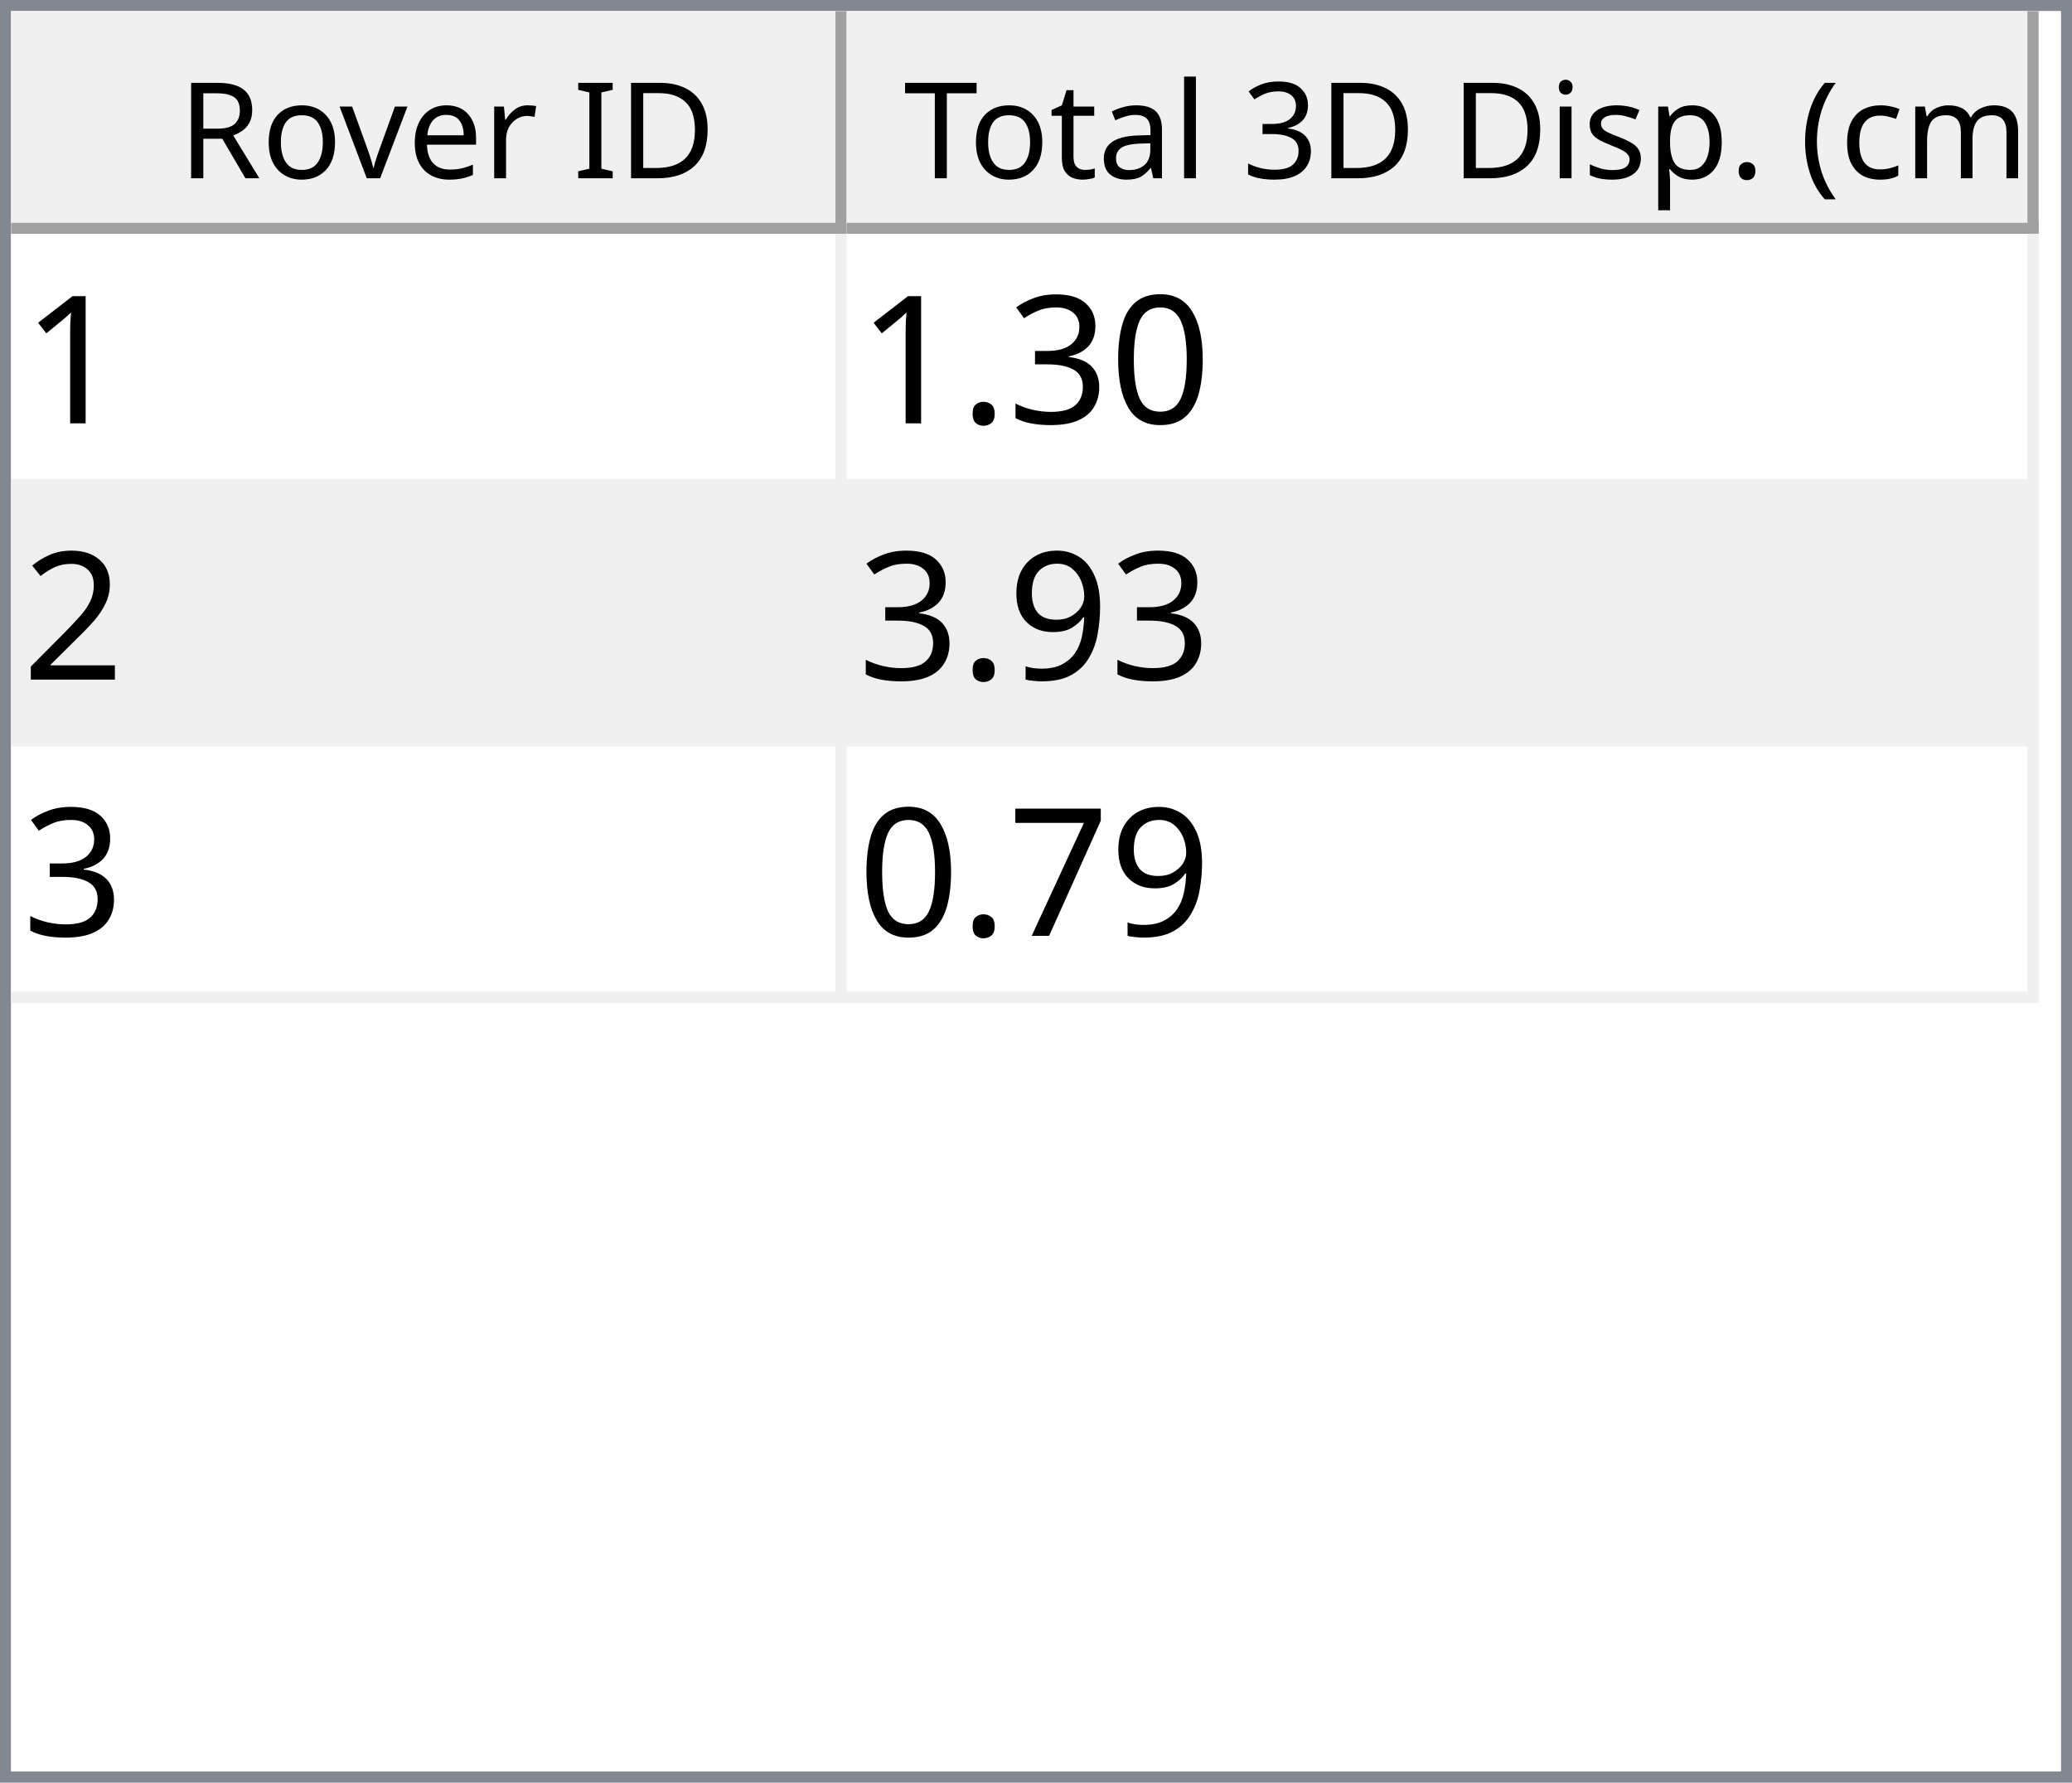
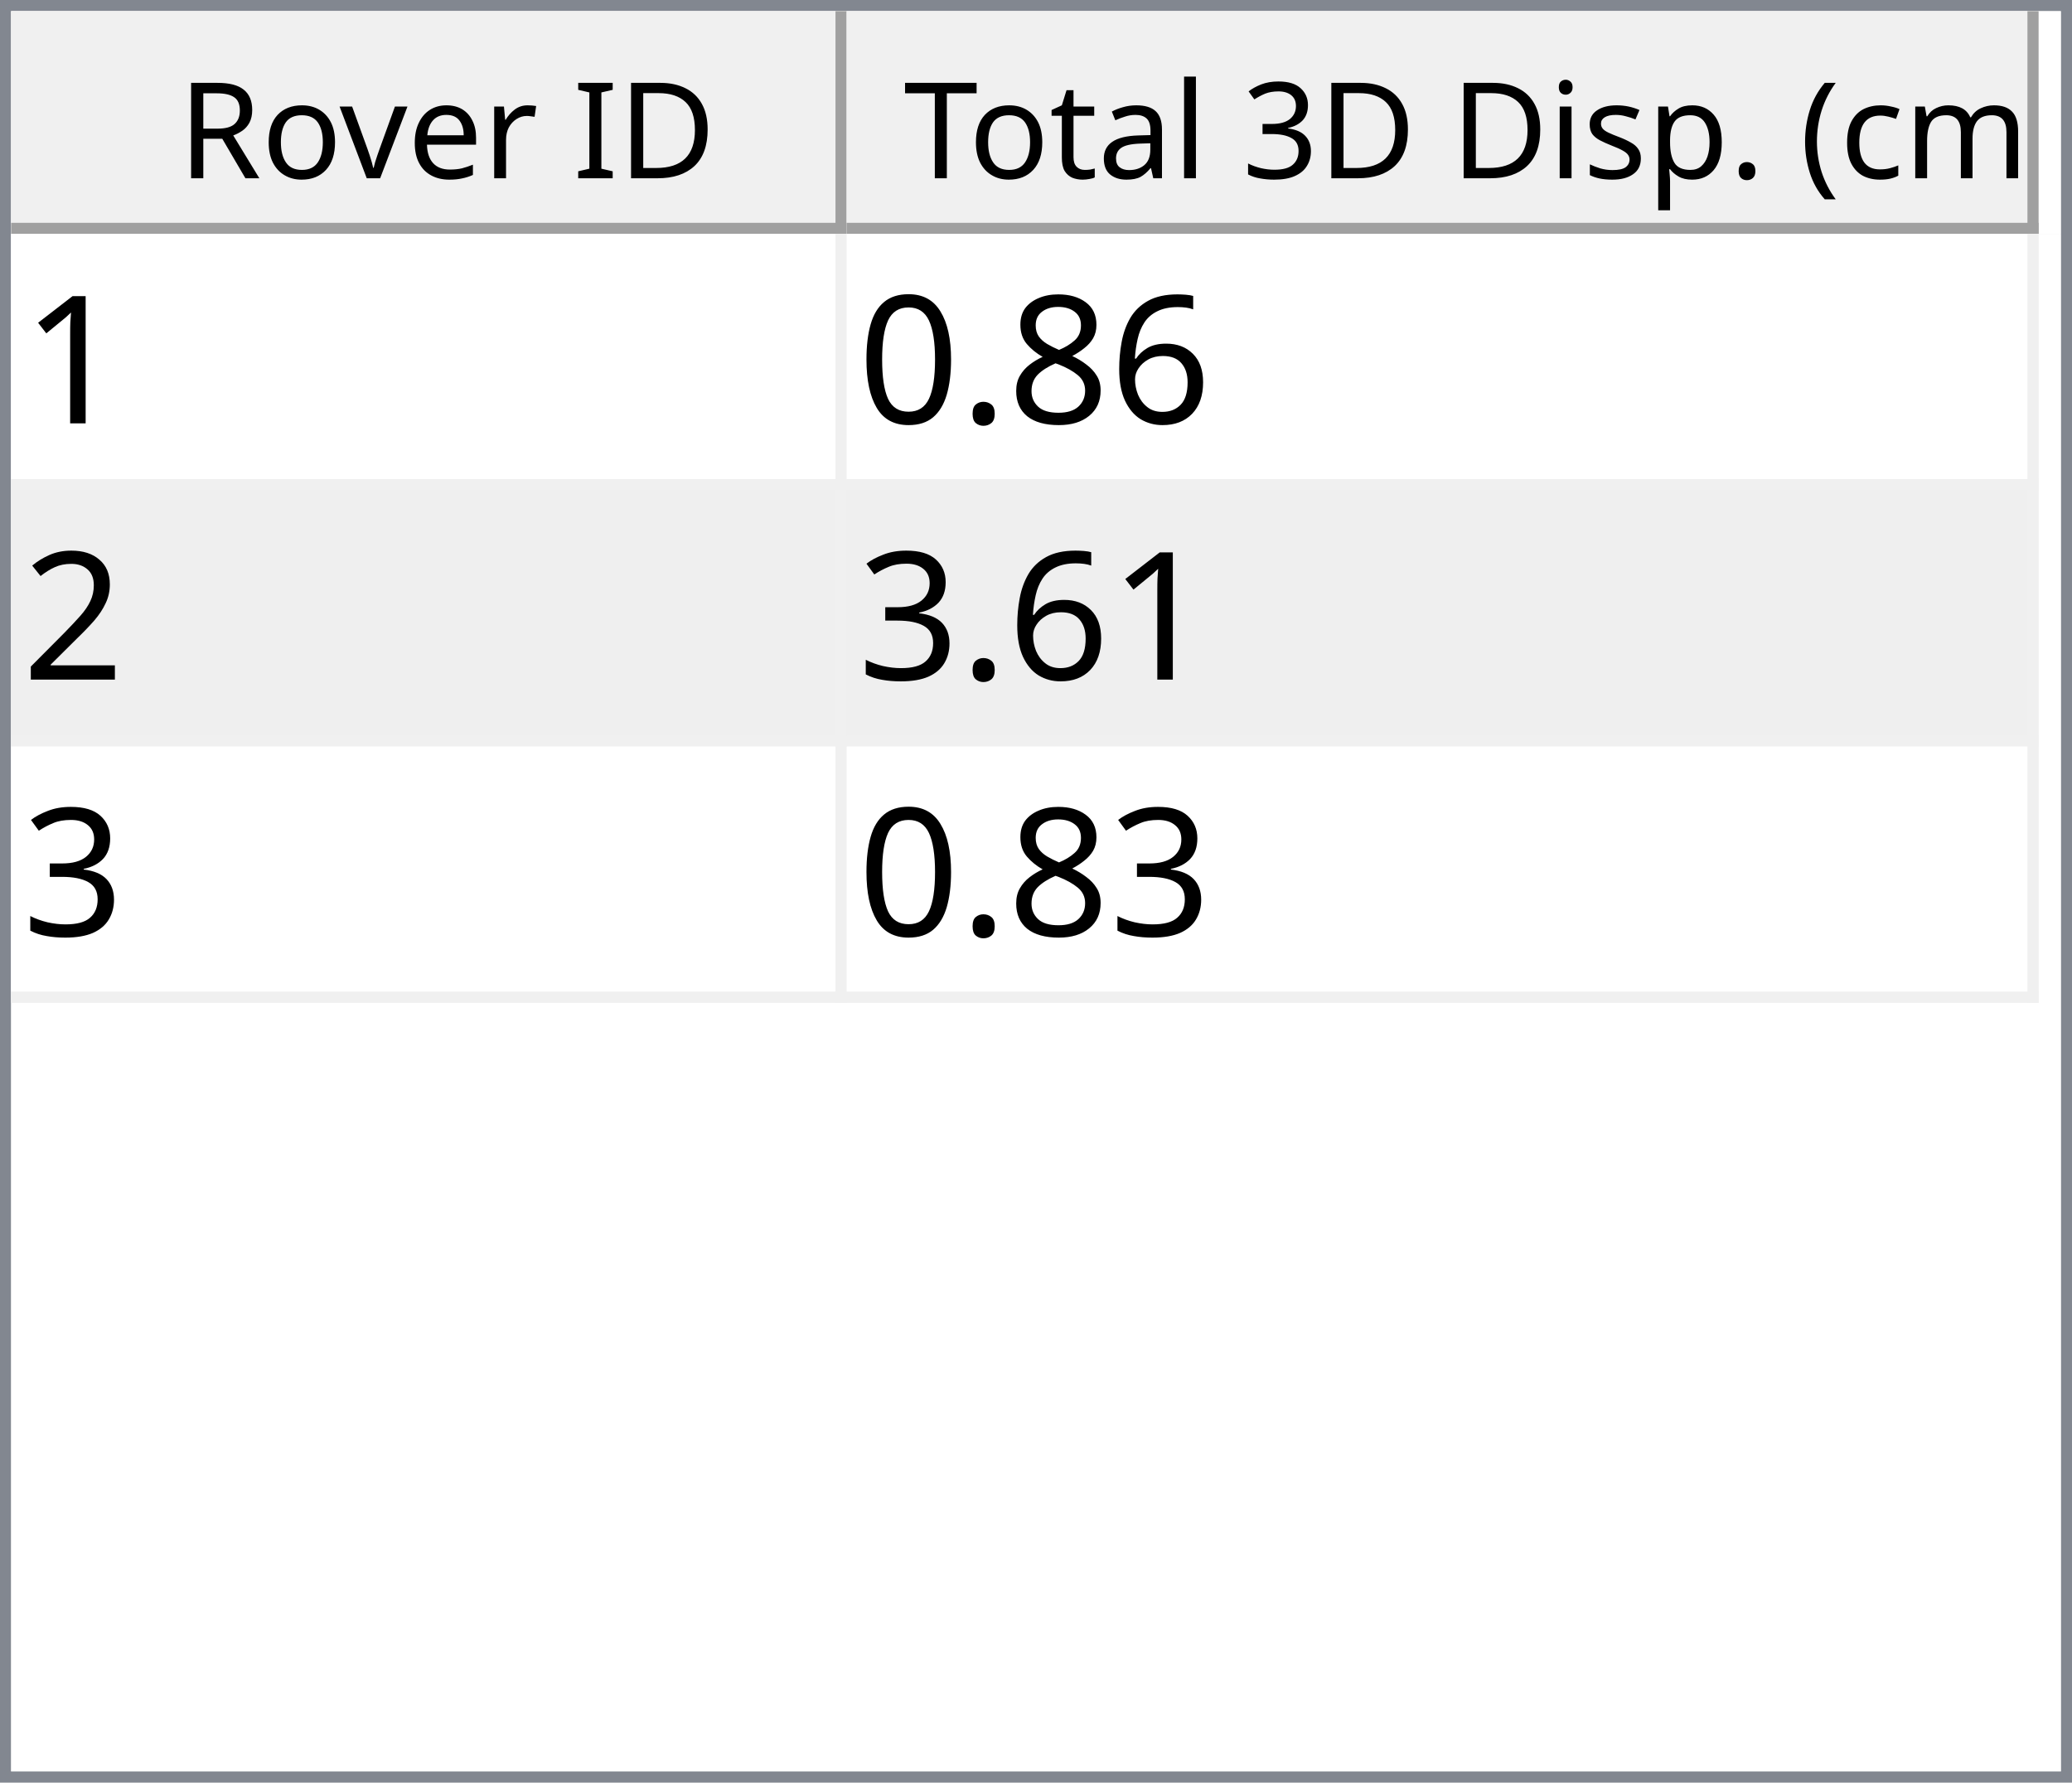
<svg xmlns="http://www.w3.org/2000/svg" style="fill-opacity:1; color-rendering:auto; color-interpolation:auto; text-rendering:auto; stroke:black; stroke-linecap:square; stroke-miterlimit:10; shape-rendering:auto; stroke-opacity:1; fill:black; stroke-dasharray:none; font-weight:normal; stroke-width:1; font-family:'Dialog'; font-style:normal; stroke-linejoin:miter; font-size:12px; stroke-dashoffset:0; image-rendering:auto;" width="186" height="160">
  <defs id="genericDefs" />
  <g>
    <defs id="defs1">
      <clipPath clipPathUnits="userSpaceOnUse" id="clipPath1">
        <path d="M0 0 L186 0 L186 160 L0 160 L0 0 Z" />
      </clipPath>
      <clipPath clipPathUnits="userSpaceOnUse" id="clipPath2">
        <path d="M0 0 L0 160 L186 160 L186 0 Z" />
      </clipPath>
      <clipPath clipPathUnits="userSpaceOnUse" id="clipPath3">
        <path d="M0 0 L0 20 L184 20 L184 0 Z" />
      </clipPath>
      <clipPath clipPathUnits="userSpaceOnUse" id="clipPath4">
        <path d="M0 0 L0 20 L75 20 L75 0 Z" />
      </clipPath>
      <clipPath clipPathUnits="userSpaceOnUse" id="clipPath5">
        <path d="M1 1 L1 19 L74 19 L74 1 Z" />
      </clipPath>
      <clipPath clipPathUnits="userSpaceOnUse" id="clipPath6">
        <path d="M0 0 L0 18 L73 18 L73 0 Z" />
      </clipPath>
      <clipPath clipPathUnits="userSpaceOnUse" id="clipPath7">
        <path d="M-0.5 -0.5 L-0.5 19.5 L74.5 19.5 L74.5 -0.5 Z" />
      </clipPath>
      <clipPath clipPathUnits="userSpaceOnUse" id="clipPath8">
        <path d="M0 0 L0 20 L107 20 L107 0 Z" />
      </clipPath>
      <clipPath clipPathUnits="userSpaceOnUse" id="clipPath9">
        <path d="M1 1 L1 19 L106 19 L106 1 Z" />
      </clipPath>
      <clipPath clipPathUnits="userSpaceOnUse" id="clipPath10">
        <path d="M0 0 L0 18 L105 18 L105 0 Z" />
      </clipPath>
      <clipPath clipPathUnits="userSpaceOnUse" id="clipPath11">
        <path d="M-0.5 -0.5 L-0.5 19.5 L106.5 19.5 L106.5 -0.5 Z" />
      </clipPath>
      <clipPath clipPathUnits="userSpaceOnUse" id="clipPath12">
        <path d="M0 0 L0 138 L184 138 L184 0 Z" />
      </clipPath>
      <clipPath clipPathUnits="userSpaceOnUse" id="clipPath13">
        <path d="M0 0 L0 69 L182 69 L182 0 Z" />
      </clipPath>
      <clipPath clipPathUnits="userSpaceOnUse" id="clipPath14">
        <path d="M-0.5 -0.5 L-0.5 68.5 L181.5 68.5 L181.5 -0.5 Z" />
      </clipPath>
      <clipPath clipPathUnits="userSpaceOnUse" id="clipPath15">
        <path d="M0 0 L0 22 L74 22 L74 0 Z" />
      </clipPath>
      <clipPath clipPathUnits="userSpaceOnUse" id="clipPath16">
        <path d="M0 0 L0 22 L106 22 L106 0 Z" />
      </clipPath>
      <font horiz-adv-x="64.551" id="font1">
        <font-face ascent="107.91" descent="25.098" units-per-em="100" style="font-style:normal; font-family:Segoe UI; font-weight:normal;" />
        <missing-glyph horiz-adv-x="64.551" d="M8.109 0 L8.109 68.266 L56.453 68.266 L56.453 0 L8.109 0 ZM15.328 7.234 L49.219 7.234 L49.219 61.031 L15.328 61.031 L15.328 7.234 Z" />
        <glyph unicode="D" horiz-adv-x="70.117" d="M9.188 0 L9.188 70.016 L28.516 70.016 Q65.531 70.016 65.531 35.891 Q65.531 19.672 55.25 9.836 Q44.969 0 27.734 0 L9.188 0 ZM17.391 62.594 L17.391 7.422 L27.828 7.422 Q41.609 7.422 49.273 14.797 Q56.938 22.172 56.938 35.688 Q56.938 62.594 28.328 62.594 L17.391 62.594 Z" />
        <glyph unicode="I" horiz-adv-x="26.611" d="M17.391 0 L9.188 0 L9.188 70.016 L17.391 70.016 L17.391 0 Z" />
        <glyph unicode=" " horiz-adv-x="27.393" d="" />
        <glyph unicode="r" horiz-adv-x="34.766" d="M34.188 41.891 Q32.078 43.5 28.125 43.5 Q23 43.5 19.555 38.672 Q16.109 33.844 16.109 25.484 L16.109 0 L8.109 0 L8.109 50 L16.109 50 L16.109 39.703 L16.312 39.703 Q18.016 44.969 21.531 47.922 Q25.047 50.875 29.391 50.875 Q32.516 50.875 34.188 50.203 L34.188 41.891 Z" />
        <glyph unicode="e" horiz-adv-x="52.295" d="M48.297 23 L12.984 23 Q13.188 14.656 17.484 10.109 Q21.781 5.562 29.297 5.562 Q37.75 5.562 44.828 11.141 L44.828 3.609 Q38.234 -1.172 27.391 -1.172 Q16.797 -1.172 10.742 5.641 Q4.688 12.453 4.688 24.812 Q4.688 36.469 11.305 43.82 Q17.922 51.172 27.734 51.172 Q37.547 51.172 42.922 44.828 Q48.297 38.484 48.297 27.203 L48.297 23 ZM40.094 29.781 Q40.047 36.719 36.75 40.578 Q33.453 44.438 27.594 44.438 Q21.922 44.438 17.969 40.383 Q14.016 36.328 13.094 29.781 L40.094 29.781 Z" />
        <glyph unicode="v" horiz-adv-x="47.9" d="M47.406 50 L27.484 0 L19.625 0 L0.688 50 L9.469 50 L22.172 13.672 Q23.578 9.672 23.922 6.688 L24.125 6.688 Q24.609 10.453 25.688 13.484 L38.969 50 L47.406 50 Z" />
        <glyph unicode="o" horiz-adv-x="58.594" d="M29 -1.172 Q17.922 -1.172 11.305 5.836 Q4.688 12.844 4.688 24.422 Q4.688 37.016 11.57 44.094 Q18.453 51.172 30.172 51.172 Q41.359 51.172 47.633 44.289 Q53.906 37.406 53.906 25.203 Q53.906 13.234 47.141 6.031 Q40.375 -1.172 29 -1.172 ZM29.594 44.438 Q21.875 44.438 17.383 39.188 Q12.891 33.938 12.891 24.703 Q12.891 15.828 17.43 10.695 Q21.969 5.562 29.594 5.562 Q37.359 5.562 41.531 10.594 Q45.703 15.625 45.703 24.906 Q45.703 34.281 41.531 39.359 Q37.359 44.438 29.594 44.438 Z" />
        <glyph unicode="R" horiz-adv-x="59.814" d="M59.375 0 L49.609 0 L37.891 19.625 Q36.281 22.359 34.766 24.289 Q33.25 26.219 31.664 27.438 Q30.078 28.656 28.25 29.219 Q26.422 29.781 24.125 29.781 L17.391 29.781 L17.391 0 L9.188 0 L9.188 70.016 L30.078 70.016 Q34.672 70.016 38.555 68.867 Q42.438 67.719 45.289 65.375 Q48.141 63.031 49.758 59.547 Q51.375 56.062 51.375 51.375 Q51.375 47.703 50.273 44.656 Q49.172 41.609 47.148 39.211 Q45.125 36.812 42.266 35.133 Q39.406 33.453 35.844 32.516 L35.844 32.328 Q37.594 31.547 38.891 30.547 Q40.188 29.547 41.359 28.18 Q42.531 26.812 43.68 25.078 Q44.828 23.344 46.234 21.047 L59.375 0 ZM17.391 62.594 L17.391 37.203 L28.516 37.203 Q31.594 37.203 34.203 38.133 Q36.812 39.062 38.719 40.797 Q40.625 42.531 41.703 45.047 Q42.781 47.562 42.781 50.688 Q42.781 56.297 39.141 59.445 Q35.5 62.594 28.609 62.594 L17.391 62.594 Z" />
        <glyph unicode=")" horiz-adv-x="30.176" d="M8.297 -15.922 L1.172 -15.922 Q16.406 2.344 16.406 26.812 Q16.406 51.469 1.078 70.016 L8.297 70.016 Q23.531 52.156 23.531 26.703 Q23.531 1.375 8.297 -15.922 Z" />
        <glyph unicode="m" horiz-adv-x="86.133" d="M79.109 0 L71.094 0 L71.094 28.719 Q71.094 37.016 68.531 40.727 Q65.969 44.438 59.906 44.438 Q54.781 44.438 51.195 39.75 Q47.609 35.062 47.609 28.516 L47.609 0 L39.594 0 L39.594 29.688 Q39.594 44.438 28.219 44.438 Q22.953 44.438 19.531 40.016 Q16.109 35.594 16.109 28.516 L16.109 0 L8.109 0 L8.109 50 L16.109 50 L16.109 42.094 L16.312 42.094 Q21.625 51.172 31.844 51.172 Q36.969 51.172 40.773 48.312 Q44.578 45.453 46 40.828 Q51.562 51.172 62.594 51.172 Q79.109 51.172 79.109 30.812 L79.109 0 Z" />
        <glyph unicode="c" horiz-adv-x="46.191" d="M42.188 2.297 Q36.422 -1.172 28.516 -1.172 Q17.828 -1.172 11.258 5.789 Q4.688 12.75 4.688 23.828 Q4.688 36.188 11.766 43.68 Q18.844 51.172 30.672 51.172 Q37.25 51.172 42.281 48.734 L42.281 40.531 Q36.719 44.438 30.375 44.438 Q22.703 44.438 17.797 38.945 Q12.891 33.453 12.891 24.516 Q12.891 15.719 17.508 10.641 Q22.125 5.562 29.891 5.562 Q36.422 5.562 42.188 9.906 L42.188 2.297 Z" />
        <glyph unicode="(" horiz-adv-x="30.176" d="M29.109 -15.922 L21.969 -15.922 Q6.844 1.375 6.844 26.703 Q6.844 52.156 21.969 70.016 L29.203 70.016 Q13.875 51.469 13.875 26.812 Q13.875 2.344 29.109 -15.922 Z" />
        <glyph unicode="." horiz-adv-x="21.68" d="M10.891 -1.078 Q8.641 -1.078 7.055 0.539 Q5.469 2.156 5.469 4.391 Q5.469 6.641 7.055 8.273 Q8.641 9.906 10.891 9.906 Q13.188 9.906 14.797 8.273 Q16.406 6.641 16.406 4.391 Q16.406 2.156 14.797 0.539 Q13.188 -1.078 10.891 -1.078 Z" />
        <glyph unicode="p" horiz-adv-x="58.789" d="M16.312 7.234 L16.109 7.234 L16.109 -23 L8.109 -23 L8.109 50 L16.109 50 L16.109 41.219 L16.312 41.219 Q22.219 51.172 33.594 51.172 Q43.266 51.172 48.688 44.461 Q54.109 37.75 54.109 26.469 Q54.109 13.922 48 6.375 Q41.891 -1.172 31.297 -1.172 Q21.578 -1.172 16.312 7.234 ZM16.109 27.391 L16.109 20.406 Q16.109 14.203 20.141 9.883 Q24.172 5.562 30.375 5.562 Q37.641 5.562 41.773 11.133 Q45.906 16.703 45.906 26.609 Q45.906 34.969 42.047 39.703 Q38.188 44.438 31.594 44.438 Q24.609 44.438 20.359 39.578 Q16.109 34.719 16.109 27.391 Z" />
        <glyph unicode="s" horiz-adv-x="42.432" d="M5.078 1.812 L5.078 10.406 Q11.625 5.562 19.484 5.562 Q30.031 5.562 30.031 12.594 Q30.031 14.594 29.125 15.992 Q28.219 17.391 26.68 18.461 Q25.141 19.531 23.07 20.383 Q21 21.234 18.609 22.172 Q15.281 23.484 12.766 24.828 Q10.25 26.172 8.57 27.859 Q6.891 29.547 6.031 31.695 Q5.172 33.844 5.172 36.719 Q5.172 40.234 6.789 42.945 Q8.406 45.656 11.086 47.484 Q13.766 49.312 17.211 50.242 Q20.656 51.172 24.312 51.172 Q30.812 51.172 35.938 48.922 L35.938 40.828 Q30.422 44.438 23.25 44.438 Q21 44.438 19.195 43.922 Q17.391 43.406 16.094 42.477 Q14.797 41.547 14.086 40.258 Q13.375 38.969 13.375 37.406 Q13.375 35.453 14.086 34.133 Q14.797 32.812 16.164 31.789 Q17.531 30.766 19.484 29.938 Q21.438 29.109 23.922 28.125 Q27.25 26.859 29.883 25.516 Q32.516 24.172 34.375 22.484 Q36.234 20.797 37.234 18.602 Q38.234 16.406 38.234 13.375 Q38.234 9.672 36.602 6.938 Q34.969 4.203 32.234 2.398 Q29.5 0.594 25.93 -0.289 Q22.359 -1.172 18.453 -1.172 Q10.75 -1.172 5.078 1.812 Z" />
        <glyph unicode="i" horiz-adv-x="24.219" d="M12.203 62.703 Q10.062 62.703 8.547 64.164 Q7.031 65.625 7.031 67.875 Q7.031 70.125 8.547 71.609 Q10.062 73.094 12.203 73.094 Q14.406 73.094 15.945 71.609 Q17.484 70.125 17.484 67.875 Q17.484 65.719 15.945 64.211 Q14.406 62.703 12.203 62.703 ZM16.109 0 L8.109 0 L8.109 50 L16.109 50 L16.109 0 Z" />
        <glyph unicode="3" horiz-adv-x="53.906" d="M46.531 19.828 Q46.531 15.094 44.75 11.211 Q42.969 7.328 39.719 4.57 Q36.469 1.812 31.93 0.297 Q27.391 -1.219 21.922 -1.219 Q11.922 -1.219 6 2.594 L6 11.188 Q13.094 5.609 22.219 5.609 Q25.875 5.609 28.828 6.539 Q31.781 7.469 33.906 9.227 Q36.031 10.984 37.18 13.477 Q38.328 15.969 38.328 19.094 Q38.328 32.812 18.797 32.812 L12.984 32.812 L12.984 39.594 L18.5 39.594 Q35.797 39.594 35.797 52.484 Q35.797 64.406 22.609 64.406 Q15.188 64.406 8.688 59.422 L8.688 67.188 Q15.375 71.188 24.609 71.188 Q29 71.188 32.57 69.969 Q36.141 68.75 38.68 66.555 Q41.219 64.359 42.609 61.281 Q44 58.203 44 54.5 Q44 40.672 30.031 36.719 L30.031 36.531 Q33.594 36.141 36.625 34.797 Q39.656 33.453 41.852 31.305 Q44.047 29.156 45.289 26.25 Q46.531 23.344 46.531 19.828 Z" />
        <glyph unicode="l" horiz-adv-x="24.219" d="M16.109 0 L8.109 0 L8.109 74.031 L16.109 74.031 L16.109 0 Z" />
        <glyph unicode="a" horiz-adv-x="50.879" d="M43.891 0 L35.891 0 L35.891 7.812 L35.688 7.812 Q30.469 -1.172 20.312 -1.172 Q12.844 -1.172 8.617 2.781 Q4.391 6.734 4.391 13.281 Q4.391 27.297 20.906 29.594 L35.891 31.688 Q35.891 44.438 25.594 44.438 Q16.547 44.438 9.281 38.281 L9.281 46.484 Q16.656 51.172 26.266 51.172 Q43.891 51.172 43.891 32.516 L43.891 0 ZM35.891 25.297 L23.828 23.641 Q18.266 22.859 15.43 20.875 Q12.594 18.891 12.594 13.875 Q12.594 10.203 15.211 7.883 Q17.828 5.562 22.172 5.562 Q28.125 5.562 32.008 9.742 Q35.891 13.922 35.891 20.312 L35.891 25.297 Z" />
        <glyph unicode="t" horiz-adv-x="33.887" d="M31.297 0.484 Q28.469 -1.078 23.828 -1.078 Q10.688 -1.078 10.688 13.578 L10.688 43.172 L2.094 43.172 L2.094 50 L10.688 50 L10.688 62.203 L18.703 64.797 L18.703 50 L31.297 50 L31.297 43.172 L18.703 43.172 L18.703 14.984 Q18.703 9.969 20.414 7.82 Q22.125 5.672 26.078 5.672 Q29.109 5.672 31.297 7.328 L31.297 0.484 Z" />
        <glyph unicode="T" horiz-adv-x="52.393" d="M50.594 62.594 L30.375 62.594 L30.375 0 L22.172 0 L22.172 62.594 L2 62.594 L2 70.016 L50.594 70.016 L50.594 62.594 Z" />
      </font>
      <font horiz-adv-x="75.0" id="font2">
        <font-face ascent="100.537" descent="21.973" units-per-em="100" style="font-style:normal; font-family:sans-serif; font-weight:normal;" />
        <missing-glyph horiz-adv-x="75.0" d="M12.5 0 L12.5 62.5 L62.5 62.5 L62.5 0 L12.5 0 ZM14.062 1.562 L60.938 1.562 L60.938 60.938 L14.062 60.938 L14.062 1.562 Z" />
        <glyph unicode="1" horiz-adv-x="55.615" d="M37.25 0 L28.469 0 L28.469 56 Q25.297 52.984 20.141 49.953 Q14.984 46.922 10.891 45.406 L10.891 53.906 Q18.266 57.375 23.781 62.305 Q29.297 67.234 31.594 71.875 L37.25 71.875 L37.25 0 Z" />
+         <glyph unicode="6" horiz-adv-x="55.615" d="M49.75 54.047 L41.016 53.375 Q39.844 58.547 37.703 60.891 Q34.125 64.656 28.906 64.656 Q24.703 64.656 21.531 62.312 Q17.391 59.281 14.992 53.469 Q12.594 47.656 12.5 36.922 Q15.672 41.75 20.266 44.094 Q24.859 46.438 29.891 46.438 Q38.672 46.438 44.852 39.969 Q51.031 33.5 51.031 23.25 Q51.031 16.5 48.125 10.719 Q45.219 4.938 40.141 1.859 Q35.062 -1.219 28.609 -1.219 Q17.625 -1.219 10.695 6.859 Q3.766 14.938 3.766 33.5 Q3.766 54.25 11.422 63.672 Q18.109 71.875 29.438 71.875 Q37.891 71.875 43.289 67.141 Q48.688 62.406 49.75 54.047 ZM13.875 23.188 Q13.875 18.656 15.797 14.508 Q17.719 10.359 21.188 8.18 Q24.656 6 28.469 6 Q34.031 6 38.039 10.492 Q42.047 14.984 42.047 22.703 Q42.047 30.125 38.086 34.398 Q34.125 38.672 28.125 38.672 Q22.172 38.672 18.023 34.398 Q13.875 30.125 13.875 23.188 Z" />
+         <glyph unicode="8" horiz-adv-x="55.615" d="M17.672 38.812 Q12.203 40.828 9.57 44.539 Q6.938 48.25 6.938 53.422 Q6.938 61.234 12.555 66.555 Q18.172 71.875 27.484 71.875 Q36.859 71.875 42.578 66.43 Q48.297 60.984 48.297 53.172 Q48.297 48.188 45.68 44.508 Q43.062 40.828 37.75 38.812 Q44.344 36.672 47.781 31.883 Q51.219 27.094 51.219 20.453 Q51.219 11.281 44.727 5.031 Q38.234 -1.219 27.641 -1.219 Q17.047 -1.219 10.547 5.055 Q4.047 11.328 4.047 20.703 Q4.047 27.688 7.594 32.398 Q11.141 37.109 17.672 38.812 ZM15.922 53.719 Q15.922 48.641 19.195 45.414 Q22.469 42.188 27.688 42.188 Q32.766 42.188 36.016 45.383 Q39.266 48.578 39.266 53.219 Q39.266 58.062 35.914 61.359 Q32.562 64.656 27.594 64.656 Q22.562 64.656 19.242 61.43 Q15.922 58.203 15.922 53.719 ZM13.094 20.656 Q13.094 16.891 14.875 13.375 Q16.656 9.859 20.172 7.93 Q23.688 6 27.734 6 Q34.031 6 38.133 10.055 Q42.234 14.109 42.234 20.359 Q42.234 26.703 38.016 30.859 Q33.797 35.016 27.438 35.016 Q21.234 35.016 17.164 30.914 Q13.094 26.812 13.094 20.656 Z" />
+         <glyph unicode="." horiz-adv-x="27.783" d="M9.078 0 L9.078 10.016 L19.094 10.016 L19.094 0 L9.078 0 Z" />
        <glyph unicode="0" horiz-adv-x="55.615" d="M4.156 35.297 Q4.156 48 6.766 55.742 Q9.375 63.484 14.523 67.68 Q19.672 71.875 27.484 71.875 Q33.25 71.875 37.594 69.555 Q41.938 67.234 44.773 62.867 Q47.609 58.5 49.219 52.227 Q50.828 45.953 50.828 35.297 Q50.828 22.703 48.242 14.969 Q45.656 7.234 40.508 3.008 Q35.359 -1.219 27.484 -1.219 Q17.141 -1.219 11.234 6.203 Q4.156 15.141 4.156 35.297 ZM13.188 35.297 Q13.188 17.672 17.312 11.836 Q21.438 6 27.484 6 Q33.547 6 37.672 11.859 Q41.797 17.719 41.797 35.297 Q41.797 52.984 37.672 58.789 Q33.547 64.594 27.391 64.594 Q21.344 64.594 17.719 59.469 Q13.188 52.938 13.188 35.297 Z" />
+         <glyph unicode="2" horiz-adv-x="55.615" d="M50.344 8.453 L50.344 0 L3.031 0 Q2.938 3.172 4.047 6.109 Q5.859 10.938 9.836 15.625 Q13.812 20.312 21.344 26.469 Q33.016 36.031 37.117 41.625 Q41.219 47.219 41.219 52.203 Q41.219 57.422 37.477 61.008 Q33.734 64.594 27.734 64.594 Q21.391 64.594 17.578 60.789 Q13.766 56.984 13.719 50.25 L4.688 51.172 Q5.609 61.281 11.664 66.578 Q17.719 71.875 27.938 71.875 Q38.234 71.875 44.242 66.164 Q50.25 60.453 50.25 52 Q50.25 47.703 48.492 43.555 Q46.734 39.406 42.656 34.812 Q38.578 30.219 29.109 22.219 Q21.188 15.578 18.945 13.211 Q16.703 10.844 15.234 8.453 L50.344 8.453 Z" />
        <glyph unicode="3" horiz-adv-x="55.615" d="M4.203 18.891 L12.984 20.062 Q14.5 12.594 18.141 9.297 Q21.781 6 27 6 Q33.203 6 37.477 10.297 Q41.75 14.594 41.75 20.953 Q41.75 27 37.797 30.93 Q33.844 34.859 27.734 34.859 Q25.25 34.859 21.531 33.891 L22.516 41.609 Q23.391 41.5 23.922 41.5 Q29.547 41.5 34.039 44.43 Q38.531 47.359 38.531 53.469 Q38.531 58.297 35.258 61.477 Q31.984 64.656 26.812 64.656 Q21.688 64.656 18.266 61.43 Q14.844 58.203 13.875 51.766 L5.078 53.328 Q6.688 62.156 12.398 67.016 Q18.109 71.875 26.609 71.875 Q32.469 71.875 37.398 69.359 Q42.328 66.844 44.945 62.5 Q47.562 58.156 47.562 53.266 Q47.562 48.641 45.07 44.828 Q42.578 41.016 37.703 38.766 Q44.047 37.312 47.562 32.695 Q51.078 28.078 51.078 21.141 Q51.078 11.766 44.242 5.25 Q37.406 -1.266 26.953 -1.266 Q17.531 -1.266 11.305 4.352 Q5.078 9.969 4.203 18.891 Z" />
-         <glyph unicode="." horiz-adv-x="27.783" d="M9.078 0 L9.078 10.016 L19.094 10.016 L19.094 0 L9.078 0 Z" />
-         <glyph unicode="2" horiz-adv-x="55.615" d="M50.344 8.453 L50.344 0 L3.031 0 Q2.938 3.172 4.047 6.109 Q5.859 10.938 9.836 15.625 Q13.812 20.312 21.344 26.469 Q33.016 36.031 37.117 41.625 Q41.219 47.219 41.219 52.203 Q41.219 57.422 37.477 61.008 Q33.734 64.594 27.734 64.594 Q21.391 64.594 17.578 60.789 Q13.766 56.984 13.719 50.25 L4.688 51.172 Q5.609 61.281 11.664 66.578 Q17.719 71.875 27.938 71.875 Q38.234 71.875 44.242 66.164 Q50.25 60.453 50.25 52 Q50.25 47.703 48.492 43.555 Q46.734 39.406 42.656 34.812 Q38.578 30.219 29.109 22.219 Q21.188 15.578 18.945 13.211 Q16.703 10.844 15.234 8.453 L50.344 8.453 Z" />
-         <glyph unicode="9" horiz-adv-x="55.615" d="M5.469 16.547 L13.922 17.328 Q14.984 11.375 18.016 8.688 Q21.047 6 25.781 6 Q29.828 6 32.883 7.859 Q35.938 9.719 37.891 12.82 Q39.844 15.922 41.164 21.195 Q42.484 26.469 42.484 31.938 Q42.484 32.516 42.438 33.688 Q39.797 29.5 35.234 26.883 Q30.672 24.266 25.344 24.266 Q16.453 24.266 10.305 30.711 Q4.156 37.156 4.156 47.703 Q4.156 58.594 10.578 65.234 Q17 71.875 26.656 71.875 Q33.641 71.875 39.43 68.117 Q45.219 64.359 48.219 57.398 Q51.219 50.438 51.219 37.25 Q51.219 23.531 48.242 15.406 Q45.266 7.281 39.383 3.031 Q33.5 -1.219 25.594 -1.219 Q17.188 -1.219 11.867 3.445 Q6.547 8.109 5.469 16.547 ZM41.453 48.141 Q41.453 55.719 37.43 60.156 Q33.406 64.594 27.734 64.594 Q21.875 64.594 17.531 59.812 Q13.188 55.031 13.188 47.406 Q13.188 40.578 17.312 36.305 Q21.438 32.031 27.484 32.031 Q33.594 32.031 37.523 36.305 Q41.453 40.578 41.453 48.141 Z" />
-         <glyph unicode="7" horiz-adv-x="55.615" d="M4.734 62.203 L4.734 70.656 L51.078 70.656 L51.078 63.812 Q44.234 56.547 37.523 44.484 Q30.812 32.422 27.156 19.672 Q24.516 10.688 23.781 0 L14.75 0 Q14.891 8.453 18.062 20.414 Q21.234 32.375 27.172 43.484 Q33.109 54.594 39.797 62.203 L4.734 62.203 Z" />
      </font>
    </defs>
    <g style="fill:white; stroke:white;">
      <rect x="0" y="0" width="186" style="clip-path:url(#clipPath1); stroke:none;" height="160" />
    </g>
    <g style="fill:white; text-rendering:optimizeSpeed; color-rendering:optimizeSpeed; image-rendering:optimizeSpeed; shape-rendering:crispEdges; stroke:white; color-interpolation:sRGB;">
      <rect x="0" width="186" height="160" y="0" style="stroke:none;" />
      <path style="stroke:none;" d="M0 160 L186 160 L186 0 L0 0 Z" />
    </g>
    <g style="fill:rgb(240,240,240); font-family:'Segoe UI'; stroke:rgb(240,240,240);">
      <rect x="0" y="0" width="186" style="clip-path:url(#clipPath2); stroke:none;" height="160" />
    </g>
    <g style="fill:rgb(130,135,144); font-family:'Segoe UI'; stroke:rgb(130,135,144);">
      <path d="M0 0 L186 0 L186 160 L0 160 L0 0 ZM1 1 L185 1 L185 159 L1 159 L1 1 Z" style="fill-rule:evenodd; clip-path:url(#clipPath2); stroke:none;" />
    </g>
    <g style="fill:white; font-family:'Segoe UI'; stroke:white;" transform="translate(1,1)">
      <rect x="0" y="0" width="184" style="clip-path:url(#clipPath3); stroke:none;" height="20" />
    </g>
    <g style="fill:rgb(240,240,240); font-family:'Segoe UI'; stroke:rgb(240,240,240);" transform="translate(1,1)">
      <rect x="0" y="0" width="75" style="clip-path:url(#clipPath4); stroke:none;" height="20" />
    </g>
    <g style="font-family:'Segoe UI';" transform="translate(2,2)">
      <text x="14" xml:space="preserve" y="14" style="clip-path:url(#clipPath6); stroke:none;">Rover ID</text>
    </g>
    <g style="fill:rgb(160,160,160); font-family:'Segoe UI'; stroke:rgb(160,160,160); stroke-linejoin:bevel;" transform="translate(1.5,1.5)">
      <line x1="74" x2="74" y1="0" style="fill:none; clip-path:url(#clipPath7);" y2="19" />
    </g>
    <g style="fill:rgb(160,160,160); font-family:'Segoe UI'; stroke:rgb(160,160,160); stroke-linejoin:bevel;" transform="matrix(1,0,0,1,1,1) translate(0.5,0.5)">
      <line x1="0" x2="74" y1="19" style="fill:none; clip-path:url(#clipPath7);" y2="19" />
    </g>
    <g style="fill:rgb(240,240,240); font-family:'Segoe UI'; stroke:rgb(240,240,240);" transform="translate(76,1)">
      <rect x="0" y="0" width="107" style="clip-path:url(#clipPath8); stroke:none;" height="20" />
    </g>
    <g style="font-family:'Segoe UI';" transform="translate(77,2)">
      <text x="1" xml:space="preserve" y="14" style="clip-path:url(#clipPath10); stroke:none;"> Total 3D Disp. (cm)</text>
    </g>
    <g style="fill:rgb(160,160,160); font-family:'Segoe UI'; stroke:rgb(160,160,160); stroke-linejoin:bevel;" transform="translate(76.5,1.5)">
      <line x1="106" x2="106" y1="0" style="fill:none; clip-path:url(#clipPath11);" y2="19" />
    </g>
    <g style="fill:rgb(160,160,160); font-family:'Segoe UI'; stroke:rgb(160,160,160); stroke-linejoin:bevel;" transform="matrix(1,0,0,1,76,1) translate(0.5,0.5)">
      <line x1="0" x2="106" y1="19" style="fill:none; clip-path:url(#clipPath11);" y2="19" />
    </g>
    <g style="fill:white; font-family:'Segoe UI'; stroke:white;" transform="translate(1,21)">
      <rect x="0" y="0" width="184" style="clip-path:url(#clipPath12); stroke:none;" height="138" />
    </g>
    <g style="fill:rgb(240,240,240); font-size:16px; font-family:sans-serif; stroke:rgb(240,240,240);" transform="translate(1,21)">
      <rect x="0" y="0" width="182" style="clip-path:url(#clipPath13); stroke:none;" height="69" />
      <line transform="translate(0.5,0.5)" x1="0" x2="181" y1="22" style="clip-path:url(#clipPath14); fill:none; stroke-linejoin:bevel;" y2="22" />
    </g>
    <g transform="matrix(1,0,0,1,1,21) translate(0.5,0.5)" style="fill:rgb(240,240,240); font-size:16px; font-family:sans-serif; stroke:rgb(240,240,240); stroke-linejoin:bevel;">
      <line x1="0" x2="181" y1="45" style="fill:none; clip-path:url(#clipPath14);" y2="45" />
    </g>
    <g transform="matrix(1,0,0,1,1,21) translate(0.5,0.5)" style="fill:rgb(240,240,240); font-size:16px; font-family:sans-serif; stroke:rgb(240,240,240); stroke-linejoin:bevel;">
      <line x1="0" x2="181" y1="68" style="fill:none; clip-path:url(#clipPath14);" y2="68" />
    </g>
    <g transform="matrix(1,0,0,1,1,21) translate(0.5,0.5)" style="fill:rgb(240,240,240); font-size:16px; font-family:sans-serif; stroke:rgb(240,240,240); stroke-linejoin:bevel;">
      <line x1="74" x2="74" y1="0" style="fill:none; clip-path:url(#clipPath14);" y2="68" />
    </g>
    <g transform="matrix(1,0,0,1,1,21) translate(0.5,0.5)" style="fill:rgb(240,240,240); font-size:16px; font-family:sans-serif; stroke:rgb(240,240,240); stroke-linejoin:bevel;">
      <line x1="181" x2="181" y1="0" style="fill:none; clip-path:url(#clipPath14);" y2="68" />
    </g>
    <g style="fill:white; font-size:16px; font-family:sans-serif; stroke:white;" transform="matrix(1,0,0,1,1,21)">
      <rect x="0" y="0" width="74" style="clip-path:url(#clipPath15); stroke:none;" height="22" />
      <text x="1" y="17" style="fill:black; clip-path:url(#clipPath15); stroke:none;" xml:space="preserve">1</text>
    </g>
    <g style="fill:white; font-size:16px; font-family:sans-serif; stroke:white;" transform="matrix(1,0,0,1,1,21) translate(75,0)">
      <rect x="0" y="0" width="106" style="clip-path:url(#clipPath16); stroke:none;" height="22" />
-       <text x="1" y="17" style="fill:black; clip-path:url(#clipPath16); stroke:none;" xml:space="preserve">1.30</text>
+       <text x="1" y="17" style="fill:black; clip-path:url(#clipPath16); stroke:none;" xml:space="preserve">0.86</text>
    </g>
    <g style="fill:rgb(239,239,239); font-size:16px; font-family:sans-serif; stroke:rgb(239,239,239);" transform="matrix(1,0,0,1,1,21) translate(0,23)">
      <rect x="0" y="0" width="74" style="clip-path:url(#clipPath15); stroke:none;" height="22" />
      <text x="1" y="17" style="fill:black; clip-path:url(#clipPath15); stroke:none;" xml:space="preserve">2</text>
    </g>
    <g style="fill:rgb(239,239,239); font-size:16px; font-family:sans-serif; stroke:rgb(239,239,239);" transform="matrix(1,0,0,1,1,21) translate(75,23)">
      <rect x="0" y="0" width="106" style="clip-path:url(#clipPath16); stroke:none;" height="22" />
-       <text x="1" y="17" style="fill:black; clip-path:url(#clipPath16); stroke:none;" xml:space="preserve">3.93</text>
+       <text x="1" y="17" style="fill:black; clip-path:url(#clipPath16); stroke:none;" xml:space="preserve">3.61</text>
    </g>
    <g style="fill:white; font-size:16px; font-family:sans-serif; stroke:white;" transform="matrix(1,0,0,1,1,21) translate(0,46)">
      <rect x="0" y="0" width="74" style="clip-path:url(#clipPath15); stroke:none;" height="22" />
      <text x="1" y="17" style="fill:black; clip-path:url(#clipPath15); stroke:none;" xml:space="preserve">3</text>
    </g>
    <g style="fill:white; font-size:16px; font-family:sans-serif; stroke:white;" transform="matrix(1,0,0,1,1,21) translate(75,46)">
      <rect x="0" y="0" width="106" style="clip-path:url(#clipPath16); stroke:none;" height="22" />
-       <text x="1" y="17" style="fill:black; clip-path:url(#clipPath16); stroke:none;" xml:space="preserve">0.79</text>
+       <text x="1" y="17" style="fill:black; clip-path:url(#clipPath16); stroke:none;" xml:space="preserve">0.83</text>
    </g>
  </g>
</svg>
